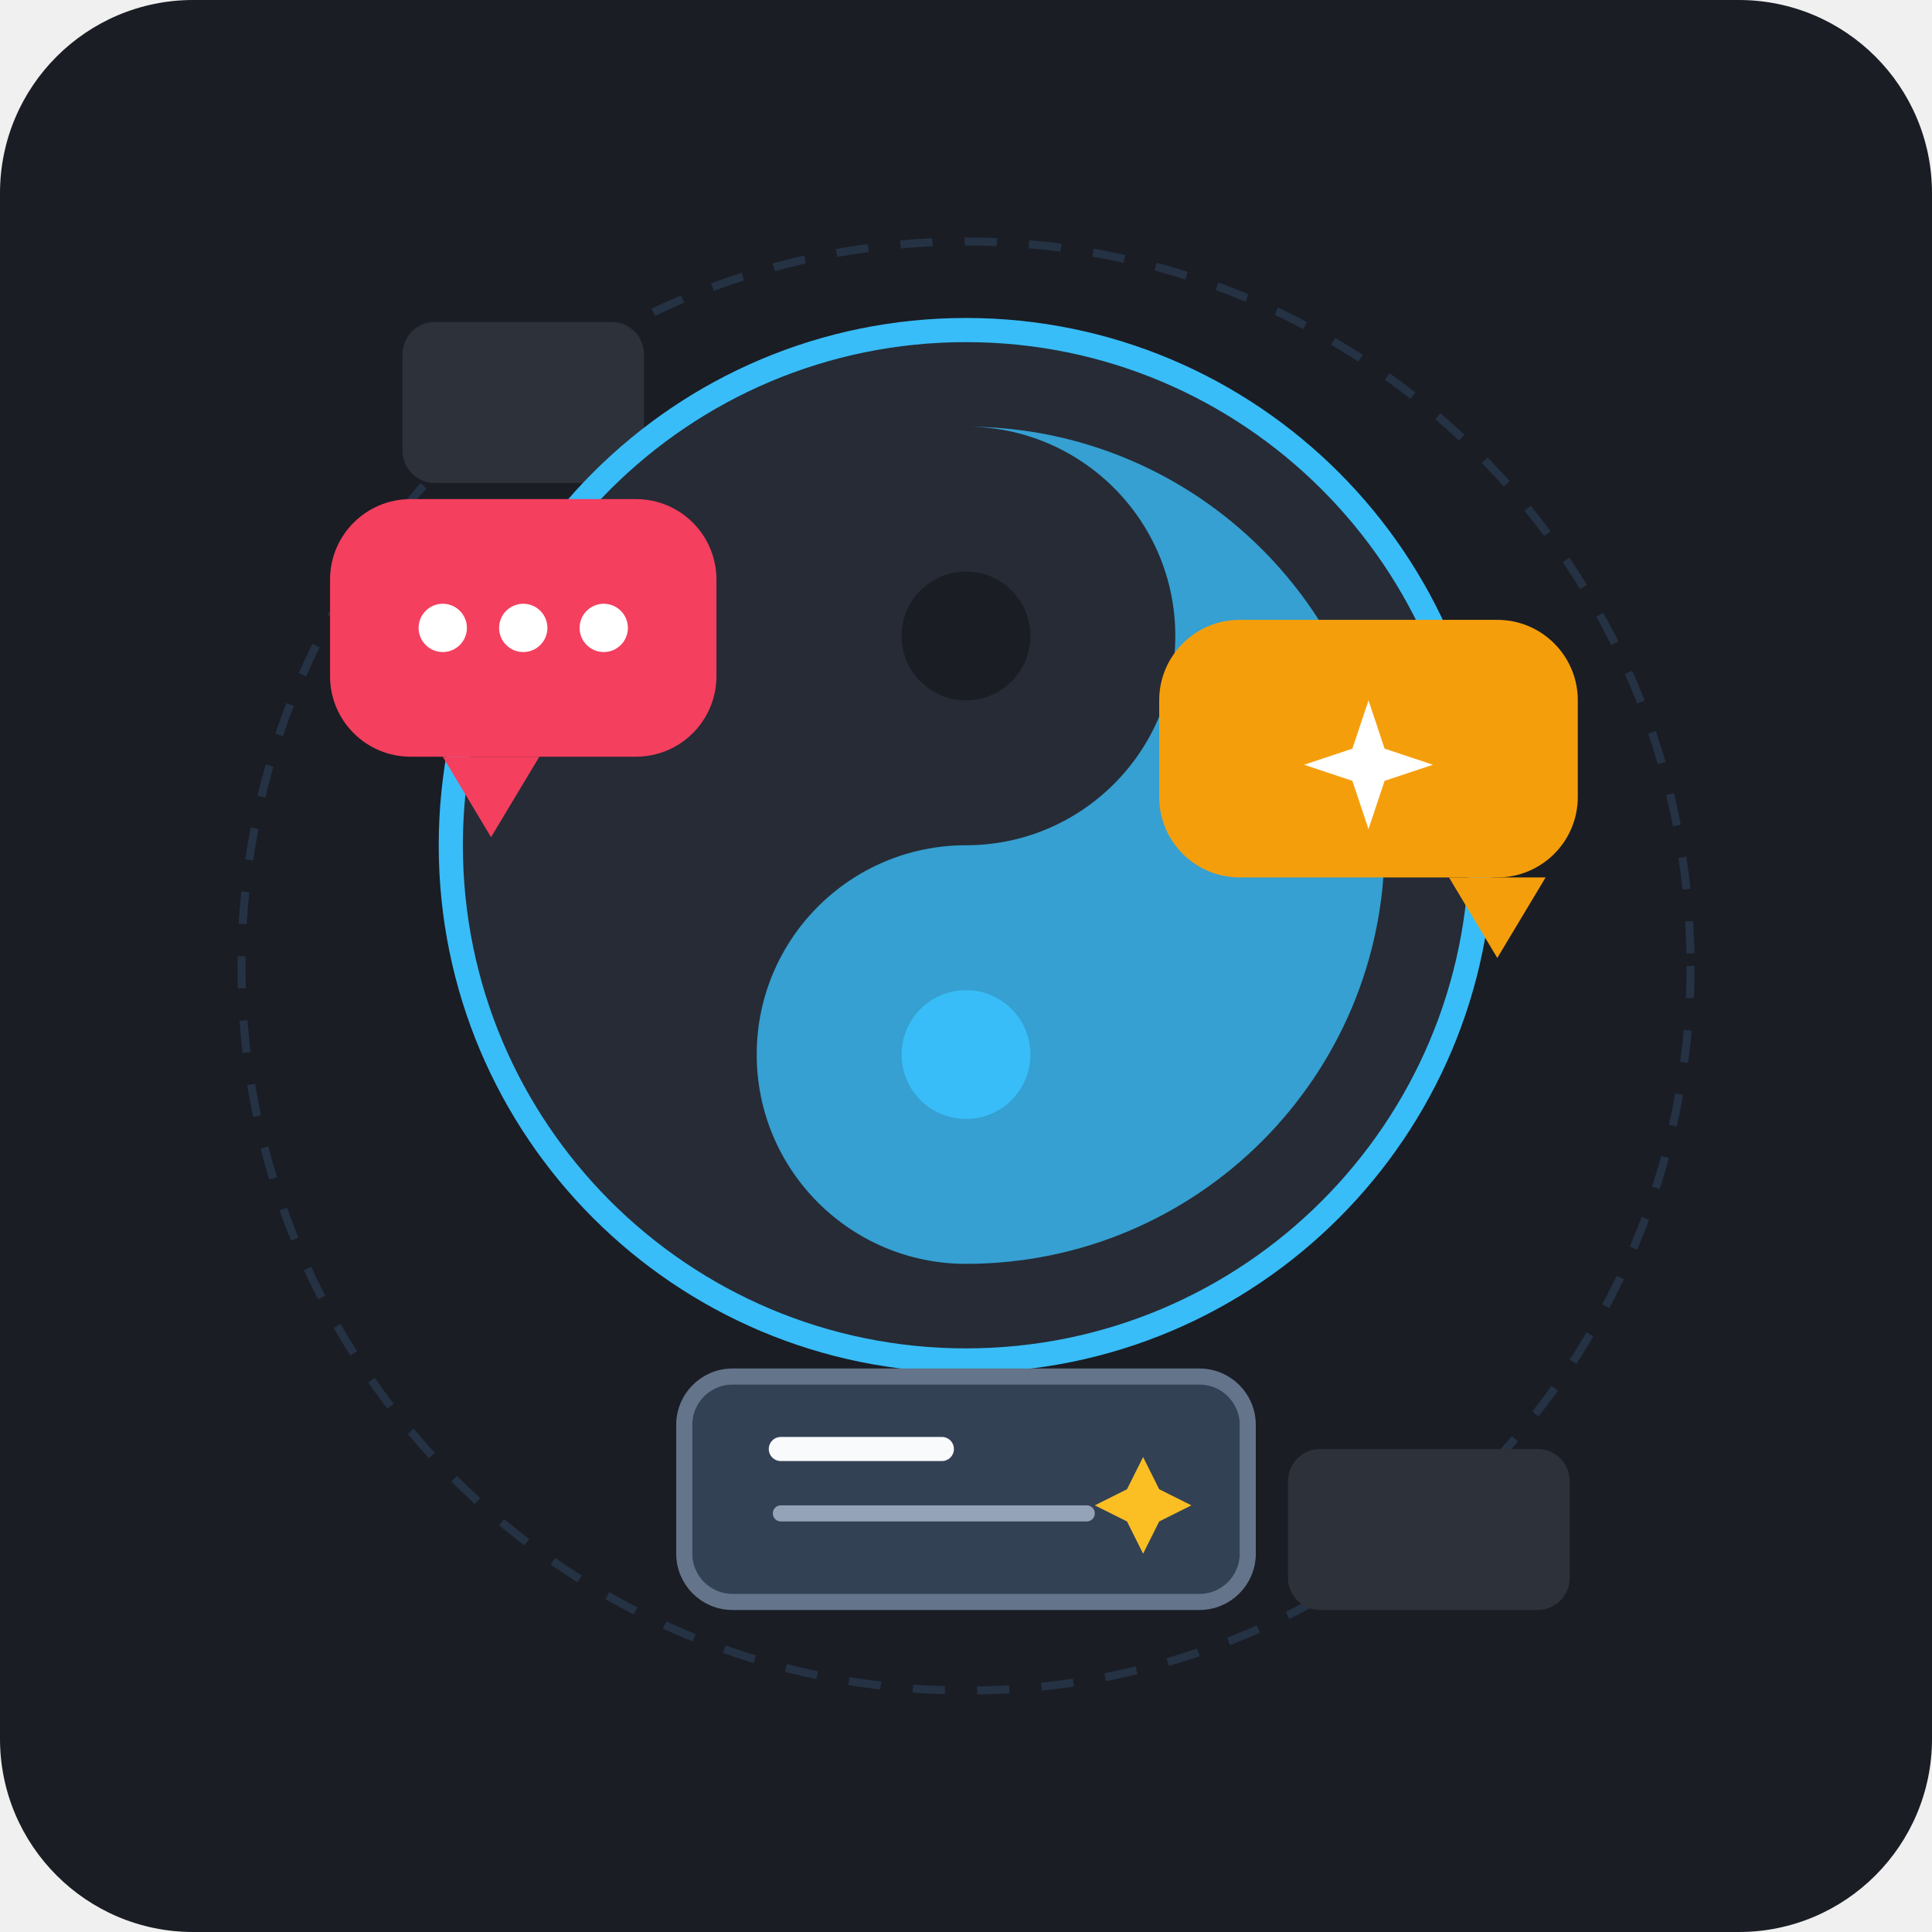
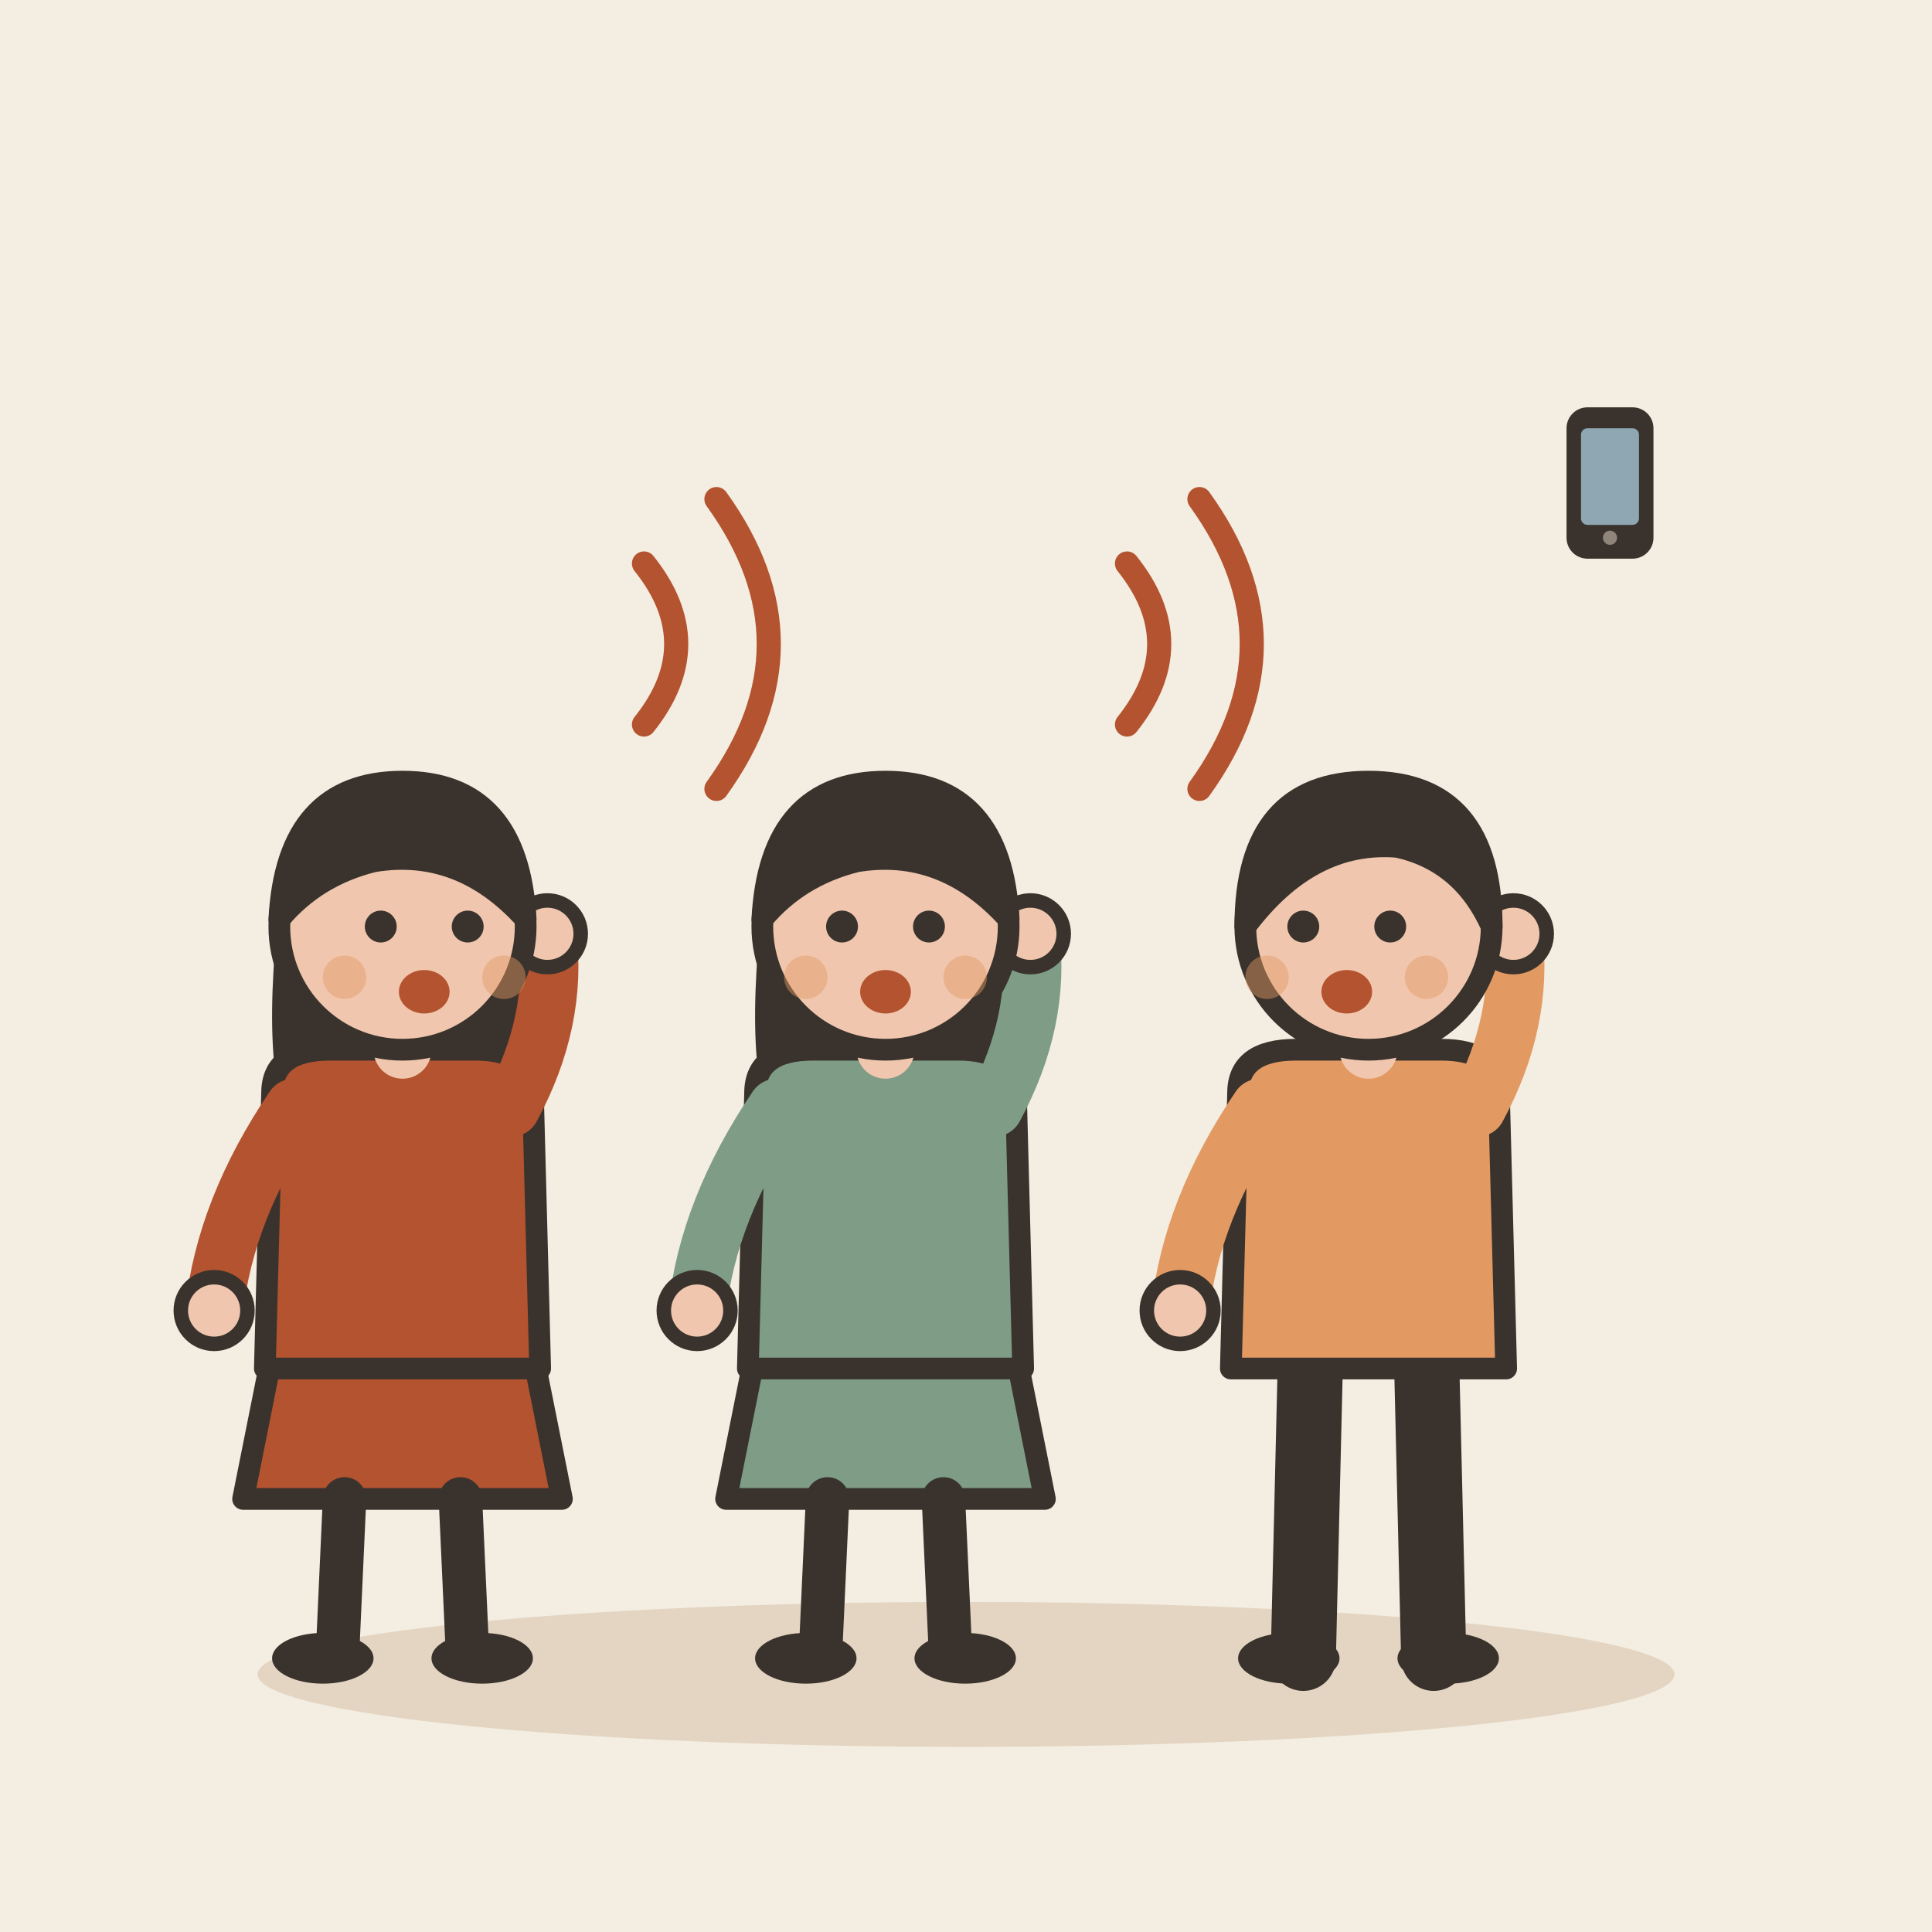
- <svg xmlns="http://www.w3.org/2000/svg" width="240" height="240" viewBox="0 0 240 240">
-   <rect width="240" height="240" rx="24" fill="#1A1D24" />
-   <g opacity="0.15">
-     <circle cx="120" cy="120" r="90" fill="none" stroke="#60A5FA" stroke-width="1" stroke-dasharray="4 4" />
-     <rect x="50" y="40" width="30" height="20" rx="4" fill="#94A3B8" />
-     <rect x="160" y="180" width="35" height="20" rx="4" fill="#94A3B8" />
+ <svg xmlns="http://www.w3.org/2000/svg" viewBox="0 0 240 240" data-style="editorial">
+   <rect width="240" height="240" fill="#F4EDE2" />
+   <ellipse cx="120" cy="208" rx="88" ry="9" fill="#E3D5C1" />
+   <g transform="translate(50 206) scale(0.9 0.9)">
+     <path d="M-18 -42L-22 -22L22 -22L18 -42Z" fill="#B4532F" stroke="#3A332D" stroke-width="3" stroke-linecap="round" stroke-linejoin="round" />
+     <path d="M-8 -22L-9 0" stroke="#3A332D" stroke-width="6" stroke-linecap="round" fill="none" />
+     <path d="M8 -22L9 0" stroke="#3A332D" stroke-width="6" stroke-linecap="round" fill="none" />
+     <ellipse cx="-11" cy="0" rx="7" ry="3.5" fill="#3A332D" />
+     <ellipse cx="11" cy="0" rx="7" ry="3.5" fill="#3A332D" />
+     <path d="M-17 -104Q-20 -78 -14 -70L-6 -78L6 -78L14 -70Q20 -78 17 -104Z" fill="#3A332D" />
+     <path d="M-18 -78Q-18 -84 -10 -84L10 -84Q18 -84 18 -78L19 -40L-19 -40Z" fill="#B4532F" stroke="#3A332D" stroke-width="3" stroke-linecap="round" stroke-linejoin="round" />
+     <path d="M-15 -76Q-24.5 -62 -26 -48" fill="none" stroke="#B4532F" stroke-width="8" stroke-linecap="round" stroke-linejoin="round" />
+     <circle cx="-26" cy="-48" r="4.6" fill="#F0C7AE" stroke="#3A332D" stroke-linecap="round" stroke-linejoin="round" stroke-width="2" />
+     <path d="M15 -76Q21.5 -88 20 -100" fill="none" stroke="#B4532F" stroke-width="8" stroke-linecap="round" stroke-linejoin="round" />
+     <circle cx="20" cy="-100" r="4.6" fill="#F0C7AE" stroke="#3A332D" stroke-linecap="round" stroke-linejoin="round" stroke-width="2" />
+     <path d="M0 -84L0 -88" stroke="#F0C7AE" stroke-width="8" stroke-linecap="round" fill="none" />
+     <circle cx="0" cy="-101" r="17" fill="#F0C7AE" stroke="#3A332D" stroke-width="3" stroke-linecap="round" stroke-linejoin="round" />
+     <path d="M-17 -102Q-16 -121 0 -121Q16 -121 17 -102Q8 -112 -4 -110Q-12 -108 -17 -102Z" fill="#3A332D" stroke="#3A332D" stroke-width="3" stroke-linecap="round" stroke-linejoin="round" />
+     <circle cx="-3" cy="-101" r="2.2" fill="#3A332D" />
+     <circle cx="9" cy="-101" r="2.2" fill="#3A332D" />
+     <ellipse cx="3" cy="-92" rx="3.5" ry="3" fill="#B4532F" />
+     <circle cx="-8" cy="-94" r="3" fill="#E39A62" opacity="0.45" />
+     <circle cx="14" cy="-94" r="3" fill="#E39A62" opacity="0.45" />
  </g>
-   <g transform="translate(120, 105)">
-     <circle cx="0" cy="0" r="64" fill="#262B36" stroke="#38BDF8" stroke-width="3" />
-     <path d="M 0,-52 A 52,52 0 0,1 0,52 A 26,26 0 0,1 0,0 A 26,26 0 0,0 0,-52" fill="#38BDF8" opacity="0.8" />
-     <circle cx="0" cy="-26" r="8" fill="#1A1D24" />
-     <circle cx="0" cy="26" r="8" fill="#38BDF8" />
+   <g transform="translate(110 206) scale(0.9 0.9)">
+     <path d="M-18 -42L-22 -22L22 -22L18 -42Z" fill="#7E9C86" stroke="#3A332D" stroke-width="3" stroke-linecap="round" stroke-linejoin="round" />
+     <path d="M-8 -22L-9 0" stroke="#3A332D" stroke-width="6" stroke-linecap="round" fill="none" />
+     <path d="M8 -22L9 0" stroke="#3A332D" stroke-width="6" stroke-linecap="round" fill="none" />
+     <ellipse cx="-11" cy="0" rx="7" ry="3.5" fill="#3A332D" />
+     <ellipse cx="11" cy="0" rx="7" ry="3.5" fill="#3A332D" />
+     <path d="M-17 -104Q-20 -78 -14 -70L-6 -78L6 -78L14 -70Q20 -78 17 -104Z" fill="#3A332D" />
+     <path d="M-18 -78Q-18 -84 -10 -84L10 -84Q18 -84 18 -78L19 -40L-19 -40Z" fill="#7E9C86" stroke="#3A332D" stroke-width="3" stroke-linecap="round" stroke-linejoin="round" />
+     <path d="M-15 -76Q-24.5 -62 -26 -48" fill="none" stroke="#7E9C86" stroke-width="8" stroke-linecap="round" stroke-linejoin="round" />
+     <circle cx="-26" cy="-48" r="4.6" fill="#F0C7AE" stroke="#3A332D" stroke-linecap="round" stroke-linejoin="round" stroke-width="2" />
+     <path d="M15 -76Q21.5 -88 20 -100" fill="none" stroke="#7E9C86" stroke-width="8" stroke-linecap="round" stroke-linejoin="round" />
+     <circle cx="20" cy="-100" r="4.6" fill="#F0C7AE" stroke="#3A332D" stroke-linecap="round" stroke-linejoin="round" stroke-width="2" />
+     <path d="M0 -84L0 -88" stroke="#F0C7AE" stroke-width="8" stroke-linecap="round" fill="none" />
+     <circle cx="0" cy="-101" r="17" fill="#F0C7AE" stroke="#3A332D" stroke-width="3" stroke-linecap="round" stroke-linejoin="round" />
+     <path d="M-17 -102Q-16 -121 0 -121Q16 -121 17 -102Q8 -112 -4 -110Q-12 -108 -17 -102Z" fill="#3A332D" stroke="#3A332D" stroke-width="3" stroke-linecap="round" stroke-linejoin="round" />
+     <circle cx="-6" cy="-101" r="2.2" fill="#3A332D" />
+     <circle cx="6" cy="-101" r="2.2" fill="#3A332D" />
+     <ellipse cx="0" cy="-92" rx="3.5" ry="3" fill="#B4532F" />
+     <circle cx="-11" cy="-94" r="3" fill="#E39A62" opacity="0.45" />
+     <circle cx="11" cy="-94" r="3" fill="#E39A62" opacity="0.45" />
  </g>
-   <g transform="translate(65, 80)">
-     <rect x="-24" y="-18" width="48" height="32" rx="10" fill="#F43F5E" />
-     <path d="M -10,14 L -4,24 L 2,14 Z" fill="#F43F5E" />
-     <circle cx="-10" cy="-2" r="3" fill="#FFFFFF" />
-     <circle cx="0" cy="-2" r="3" fill="#FFFFFF" />
-     <circle cx="10" cy="-2" r="3" fill="#FFFFFF" />
+   <g transform="translate(170 206) scale(0.9 0.9)">
+     <path d="M-8 -42L-9 0" stroke="#3A332D" stroke-width="9" stroke-linecap="round" fill="none" />
+     <path d="M8 -42L9 0" stroke="#3A332D" stroke-width="9" stroke-linecap="round" fill="none" />
+     <ellipse cx="-11" cy="0" rx="7" ry="3.5" fill="#3A332D" />
+     <ellipse cx="11" cy="0" rx="7" ry="3.5" fill="#3A332D" />
+     <path d="M-18 -78Q-18 -84 -10 -84L10 -84Q18 -84 18 -78L19 -40L-19 -40Z" fill="#E39A62" stroke="#3A332D" stroke-width="3" stroke-linecap="round" stroke-linejoin="round" />
+     <path d="M-15 -76Q-24.5 -62 -26 -48" fill="none" stroke="#E39A62" stroke-width="8" stroke-linecap="round" stroke-linejoin="round" />
+     <circle cx="-26" cy="-48" r="4.6" fill="#F0C7AE" stroke="#3A332D" stroke-linecap="round" stroke-linejoin="round" stroke-width="2" />
+     <path d="M15 -76Q21.5 -88 20 -100" fill="none" stroke="#E39A62" stroke-width="8" stroke-linecap="round" stroke-linejoin="round" />
+     <circle cx="20" cy="-100" r="4.6" fill="#F0C7AE" stroke="#3A332D" stroke-linecap="round" stroke-linejoin="round" stroke-width="2" />
+     <path d="M0 -84L0 -88" stroke="#F0C7AE" stroke-width="8" stroke-linecap="round" fill="none" />
+     <circle cx="0" cy="-101" r="17" fill="#F0C7AE" stroke="#3A332D" stroke-width="3" stroke-linecap="round" stroke-linejoin="round" />
+     <path d="M-17 -101Q-17 -121 0 -121Q17 -121 17 -101Q13 -110 4 -112Q-8 -113 -17 -101Z" fill="#3A332D" stroke="#3A332D" stroke-width="3" stroke-linecap="round" stroke-linejoin="round" />
+     <circle cx="-9" cy="-101" r="2.2" fill="#3A332D" />
+     <circle cx="3" cy="-101" r="2.2" fill="#3A332D" />
+     <ellipse cx="-3" cy="-92" rx="3.5" ry="3" fill="#B4532F" />
+     <circle cx="-14" cy="-94" r="3" fill="#E39A62" opacity="0.45" />
+     <circle cx="8" cy="-94" r="3" fill="#E39A62" opacity="0.45" />
  </g>
-   <g transform="translate(170, 95)">
-     <rect x="-26" y="-18" width="52" height="32" rx="10" fill="#F59E0B" />
-     <path d="M 10,14 L 16,24 L 22,14 Z" fill="#F59E0B" />
-     <path d="M 0,-8 L 2,-2 L 8,0 L 2,2 L 0,8 L -2,2 L -8,0 L -2,-2 Z" fill="#FFFFFF" />
-   </g>
-   <g transform="translate(120, 185)">
-     <rect x="-35" y="-14" width="70" height="28" rx="6" fill="#334155" stroke="#64748B" stroke-width="2" />
-     <line x1="-23" y1="-5" x2="-3" y2="-5" stroke="#F8FAFC" stroke-width="3" stroke-linecap="round" />
-     <line x1="-23" y1="3" x2="15" y2="3" stroke="#94A3B8" stroke-width="2" stroke-linecap="round" />
-     <path d="M 22,-4 L 24,0 L 28,2 L 24,4 L 22,8 L 20,4 L 16,2 L 20,0 Z" fill="#FBBF24" />
+   <path d="M80 70Q88 80 80 90" fill="none" stroke="#B4532F" stroke-width="3" stroke-linecap="round" stroke-linejoin="round" />
+   <path d="M89 62Q102 80 89 98" fill="none" stroke="#B4532F" stroke-width="3" stroke-linecap="round" stroke-linejoin="round" />
+   <path d="M140 70Q148 80 140 90" fill="none" stroke="#B4532F" stroke-width="3" stroke-linecap="round" stroke-linejoin="round" />
+   <path d="M149 62Q162 80 149 98" fill="none" stroke="#B4532F" stroke-width="3" stroke-linecap="round" stroke-linejoin="round" />
+   <g transform="translate(200 60) scale(0.4 0.4)">
+     <rect x="-12" y="-22" width="24" height="44" rx="5" fill="#3A332D" stroke="#3A332D" stroke-width="3" stroke-linecap="round" stroke-linejoin="round" />
+     <rect x="-9" y="-17" width="18" height="30" rx="2" fill="#8FA7B3" />
+     <circle cx="0" cy="17" r="2.2" fill="#8F857A" />
  </g>
</svg>
